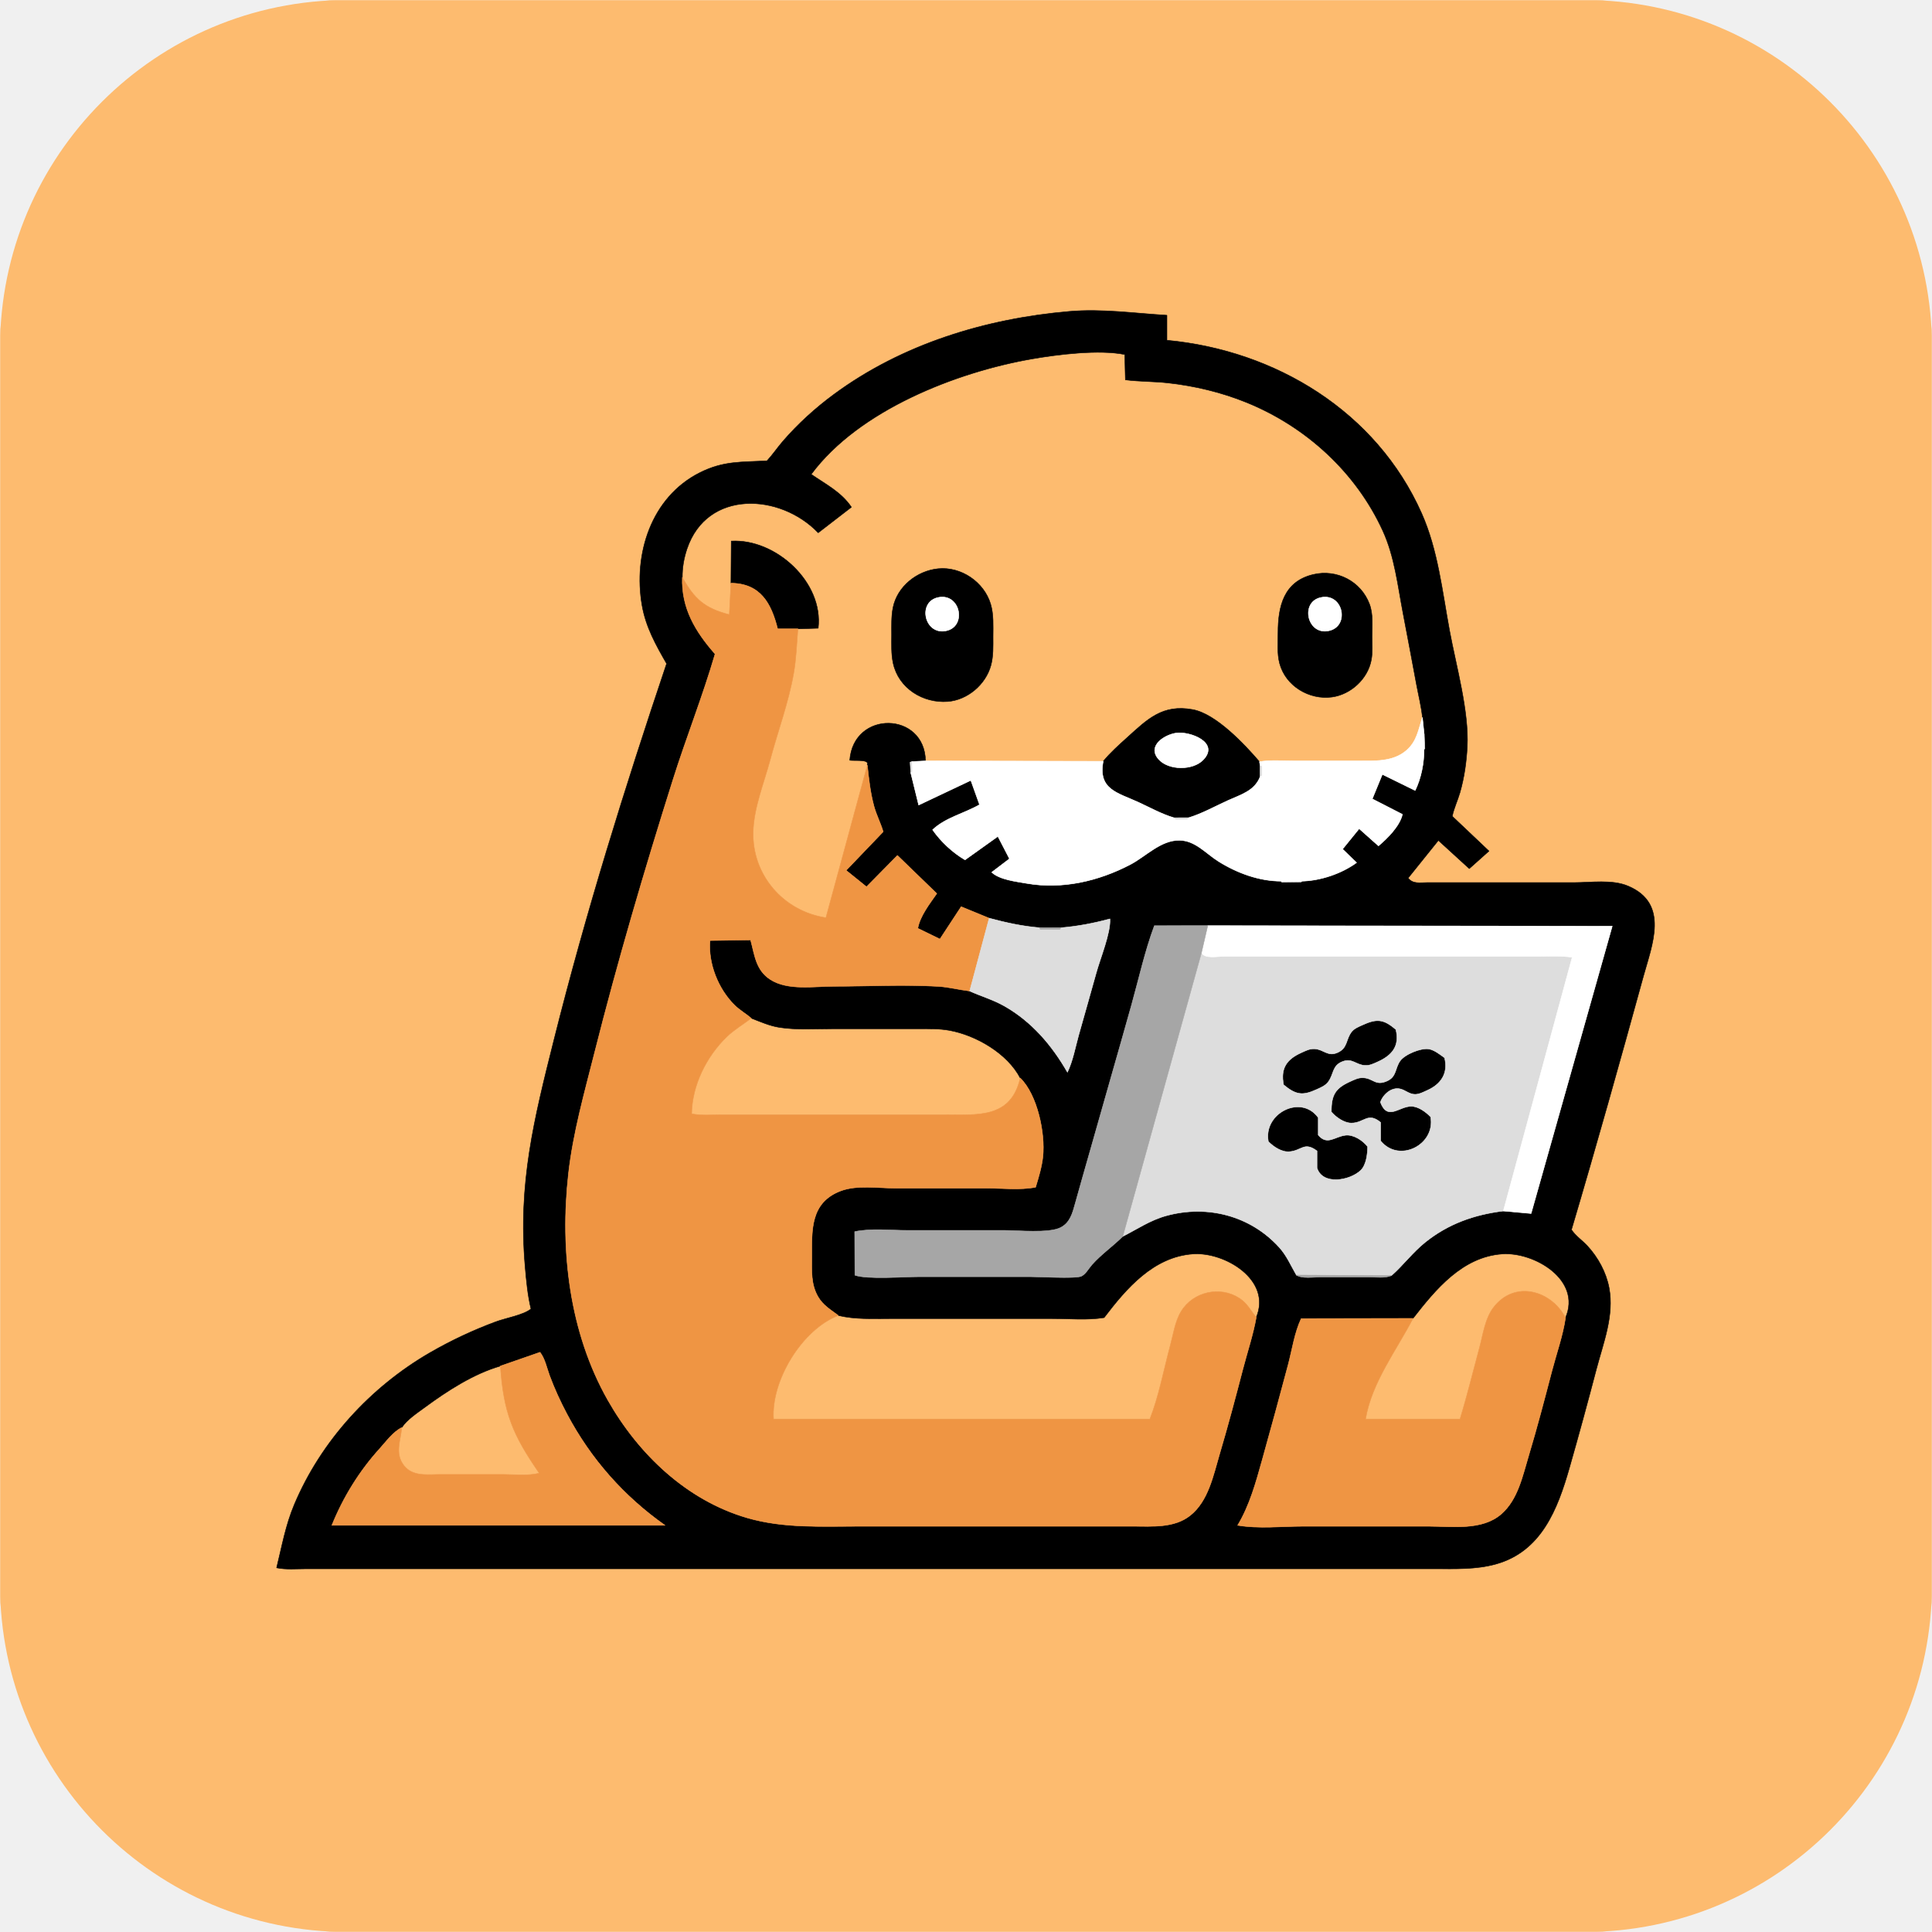
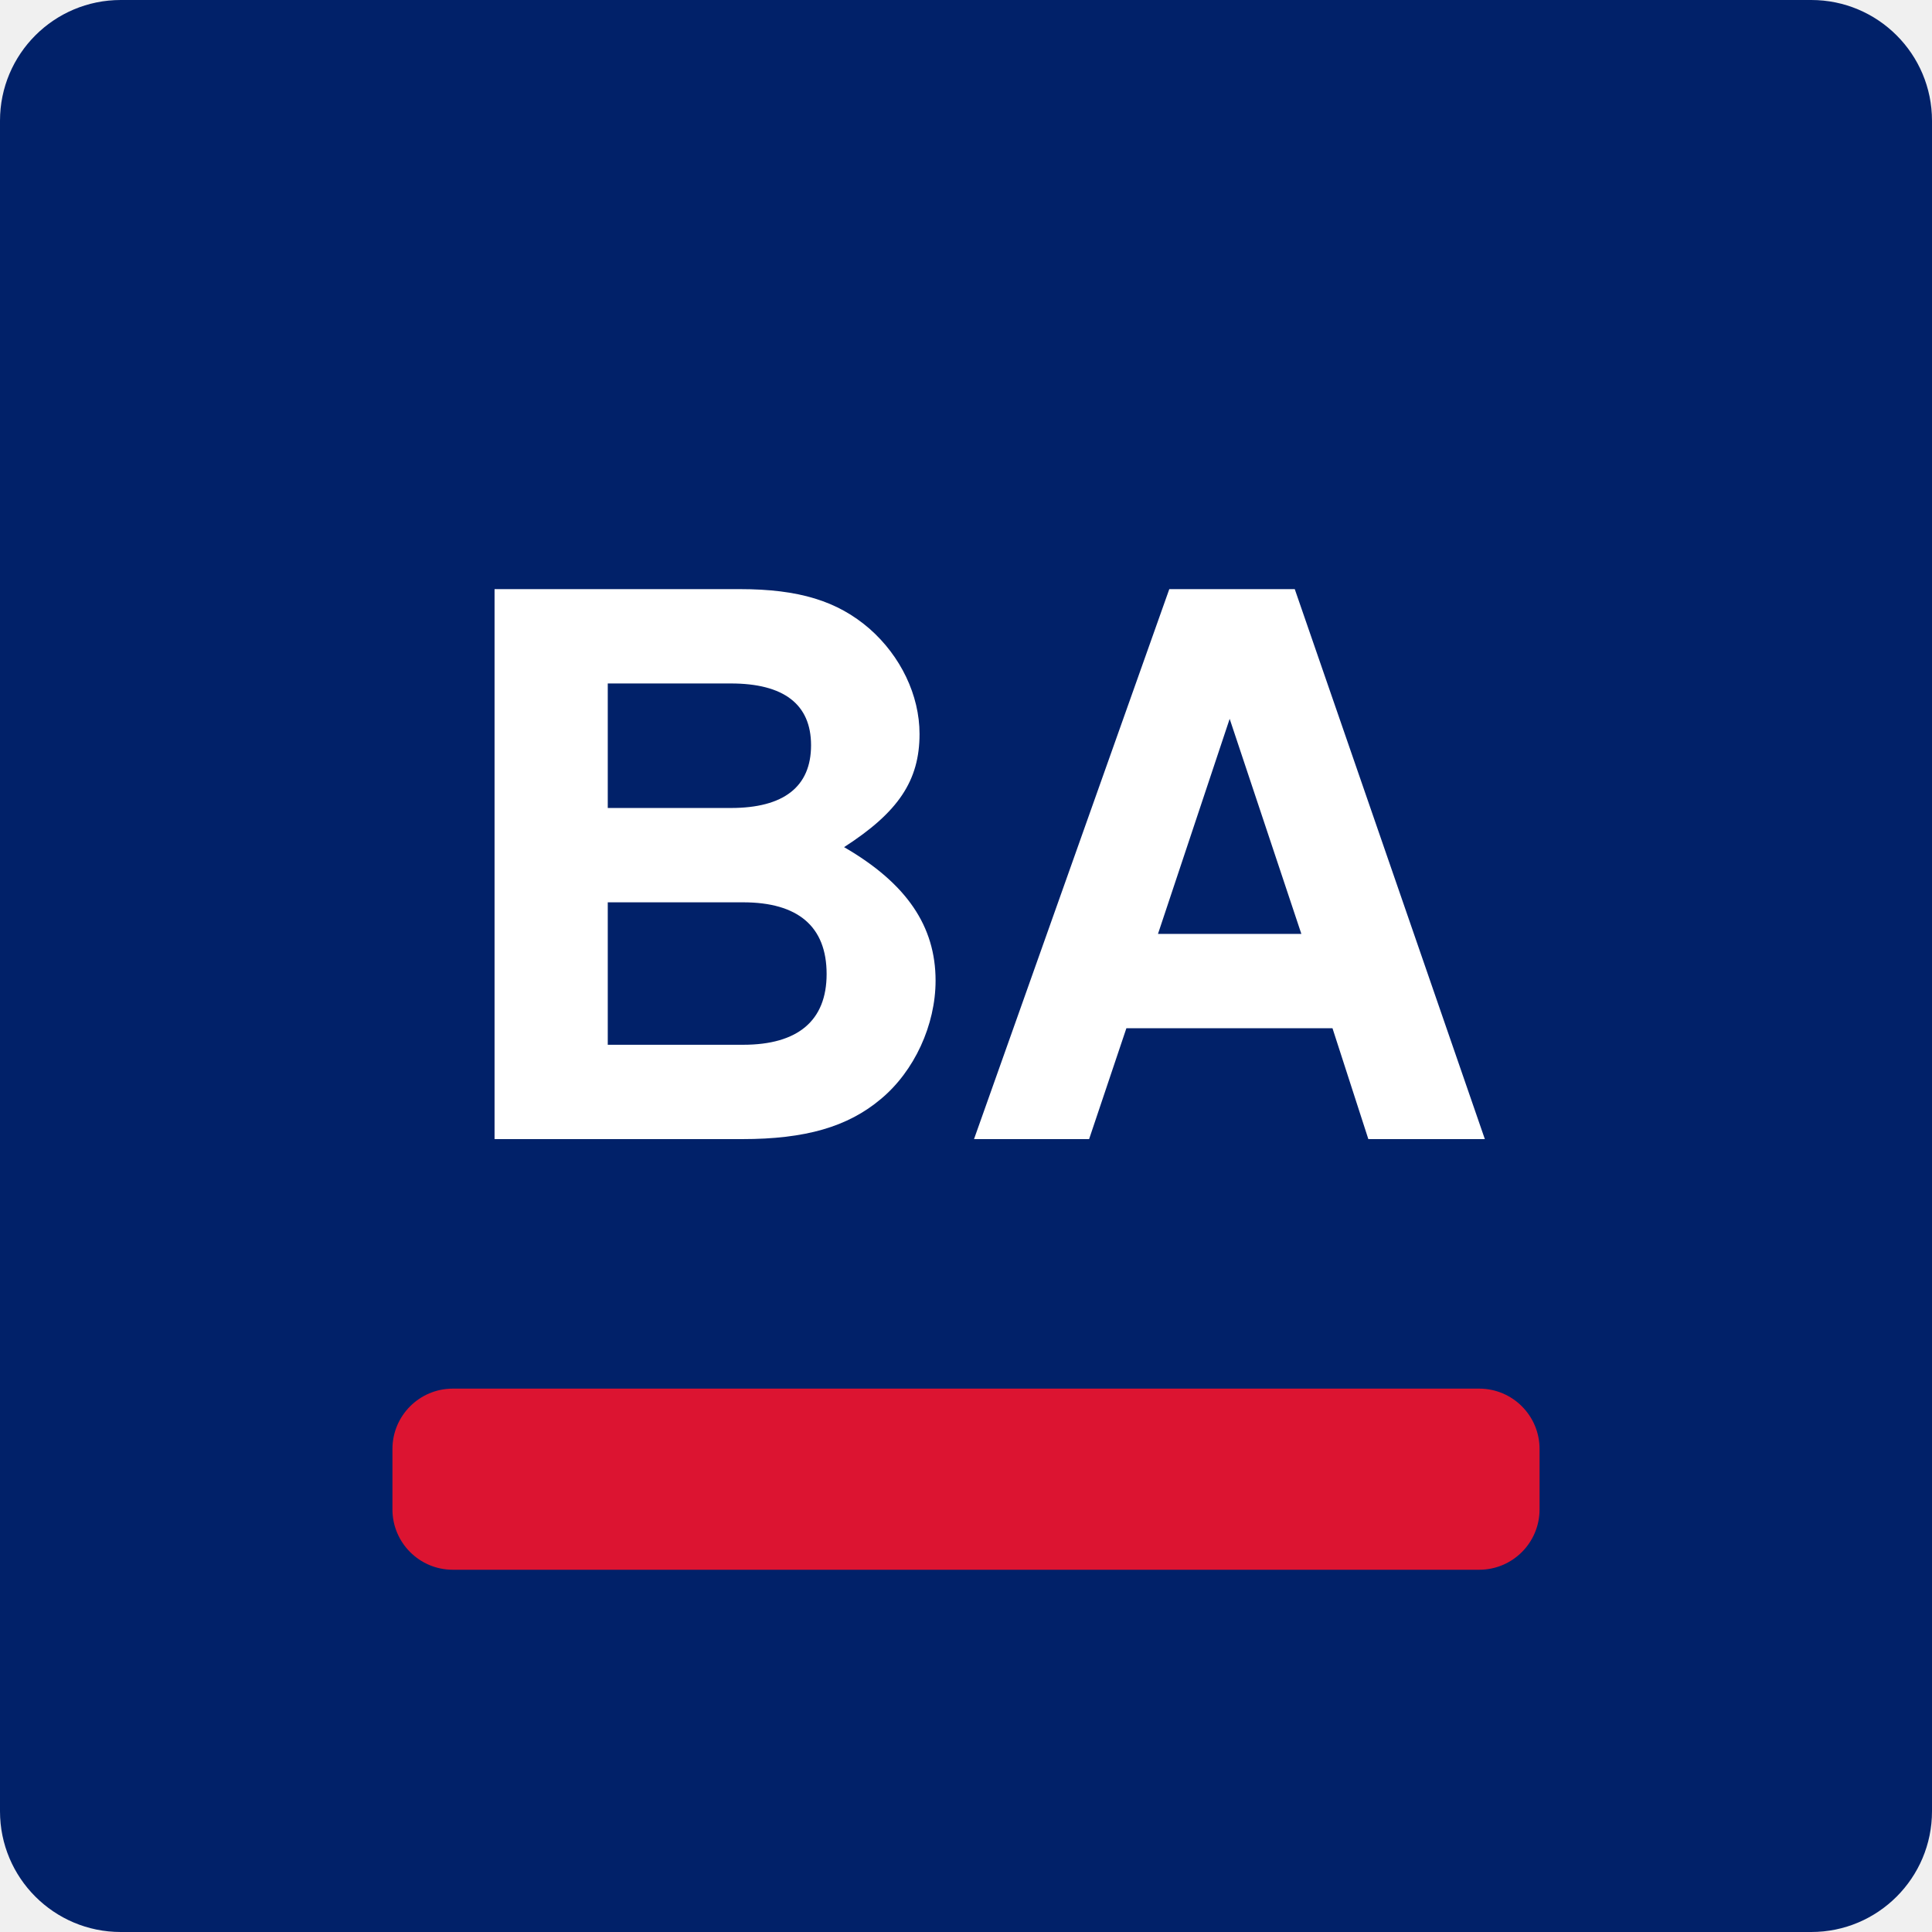
- <svg xmlns="http://www.w3.org/2000/svg" viewBox="0 0 1000 1000" width="1000" height="1000">
-   <defs>
-     <clipPath id="rounded-corners">
-       <rect width="1000" height="1000" rx="180" ry="180" />
-     </clipPath>
-   </defs>
-   <g clip-path="url(#rounded-corners)">
-     <path d="M0.25 0.25C333.42 0.25 666.58 0.25 999.75 0.25C999.75 333.42 999.75 666.58 999.75 999.75C666.58 999.75 333.42 999.75 0.25 999.75C0.25 666.58 0.25 333.42 0.25 0.25ZM603.99 163.17C587.1 162.16 570.53 159.72 553.5 161.18C510.19 164.89 466.96 178.08 431.66 204.1C422 211.21 412.89 219.48 405.05 228.59C402.28 231.82 399.88 235.39 397 238.5C383.8 239.27 374.58 238.43 362.2 244.66C337.02 257.34 327.69 286.86 332.32 313.36C334.29 324.62 339.44 333.78 345.03 343.5C323.42 407.75 303.2 472.55 286.71 538.31C276.43 579.27 268.08 612.46 271.79 655.5C272.42 662.84 273.11 670.32 274.83 677.5C270.87 680.71 261.74 682.23 256.59 684.15C244.8 688.53 233.52 693.82 222.62 700.11C191.79 717.92 166.18 745.87 152.32 778.78C147.81 789.47 145.92 800.33 143.17 811.5C148.06 812.53 153.46 812 158.5 812C168.17 812 177.83 812 187.5 812C217.5 812 247.5 812 277.5 812C371.83 812 466.17 812 560.5 812C607.5 812 654.5 812 701.5 812C715.17 812 728.83 812 742.5 812C753.14 812 763.83 812.46 774.18 809.6C797.82 803.09 806.24 781.09 812.33 759.75C817.18 742.78 821.82 725.76 826.29 708.69C829.89 694.97 835.59 680.87 832.86 666.53C831.33 658.51 827.13 650.82 821.62 644.86C818.99 642.03 815.49 639.68 813.39 636.5C826.31 592.92 838.6 549.06 850.65 505.24C855.11 489.01 864.11 467.76 842.81 458.66C834.41 455.07 823.46 456.83 814.5 456.83C795.83 456.83 777.17 456.83 758.5 456.83C751.83 456.83 745.17 456.83 738.5 456.83C734.67 456.83 731.39 457.65 728.83 454.5C734.06 448 739.28 441.5 744.5 435C749.83 439.87 755.17 444.74 760.5 449.61C763.9 446.57 767.3 443.54 770.7 440.5C764.37 434.5 758.03 428.5 751.7 422.5C752.56 418.31 754.47 414.39 755.67 410.25C757.91 402.47 759.02 394.58 759.45 386.5C760.41 368.26 753.69 344.69 750.3 326.44C746.52 306.13 744.29 284.67 735.82 265.65C712.4 213.01 660.24 181.36 603.99 176.11C603.99 171.8 603.99 167.48 603.99 163.17ZM736.25 371.33C734.13 377.8 733.41 383.72 727.94 388.45C720.91 394.53 711.17 393.83 702.5 393.83C691.5 393.83 680.5 393.83 669.5 393.83C663.7 393.83 657.59 393.33 651.9 394.26C644.13 385.21 629.4 369.49 617.38 367.28C601.63 364.38 593.87 372.31 583.33 381.84C579.01 385.74 574.71 389.58 571.02 394.05C540.36 393.98 509.7 393.92 479.04 393.85C478.62 368.25 441.75 367.53 439.83 393.5C441.69 393.85 447.77 393.17 448.86 394.69C449.45 395.52 448.65 395.23 448.94 396.08C441.79 422.39 434.65 448.69 427.5 475C405.44 471.65 389.23 452.87 389.83 430.5C390.17 418.01 395.45 405.25 398.66 393.25C402.62 378.41 408.16 363.6 410.81 348.46C412.14 340.86 412.38 333.16 413 325.49C416.5 325.38 420 325.27 423.5 325.17C426.36 301.28 401.41 278.75 378.5 280.06C378.45 287.32 378.39 294.58 378.34 301.85C378.06 307.27 377.78 312.69 377.5 318.11C364.55 314.79 359.4 309.92 353.17 298.83C353.11 293.86 353.99 288.85 355.58 284.13C365.98 253.21 403.93 255.31 423.5 275.77C429.23 271.35 434.97 266.92 440.7 262.5C435.45 254.69 427.4 250.67 419.89 245.5C444.46 212.3 495.14 192.51 534.43 185.73C547.93 183.4 568.94 180.83 582.17 183.5C582.28 187.87 582.39 192.24 582.5 196.61C589.76 197.54 597.19 197.39 604.5 198.2C618.37 199.73 632.28 203.06 645.22 208.32C675.98 220.82 701.87 244.43 715.74 274.75C721.87 288.15 723.46 303.11 726.22 317.44C728.6 329.77 730.89 342.11 733.2 354.46C734.24 360.06 735.67 365.67 736.25 371.33ZM485.57 294.36C474.68 295.44 464.41 303.52 462.21 314.56C461.31 319.14 461.5 323.86 461.5 328.5C461.5 333.43 461.24 338.47 462.3 343.31C465.13 356.28 477.75 364.05 490.5 363.11C500.76 362.35 510.17 354.32 512.88 344.45C514.22 339.55 514 334.53 514 329.5C514 323.86 514.38 318.13 512.75 312.66C509.33 301.23 497.46 293.17 485.57 294.36ZM679.75 297.35C664.44 300.96 661.5 313.9 661.5 327.5C661.5 332.69 660.98 338.21 662.3 343.29C665.37 355.06 677.68 362.41 689.46 360.79C699.27 359.44 708.07 351.26 709.81 341.45C710.51 337.56 710.17 333.44 710.17 329.5C710.17 323.93 710.83 317.94 708.83 312.63C704.39 300.87 691.96 294.47 679.75 297.35ZM388.84 527.02C393.68 528.88 398.34 531 403.54 531.8C412.35 533.15 421.61 532.5 430.5 532.5C445.5 532.5 460.5 532.5 475.5 532.5C480.83 532.5 486.09 532.37 491.36 533.32C505.13 535.8 521.46 545.22 528.08 558C523.24 579.03 506.17 577 488.5 577C459.5 577 430.5 577 401.5 577C392.17 577 382.83 577 373.5 577C368.39 577 362.96 577.49 358 576.5C358.19 561.84 365.66 546.8 376.16 536.66C380.02 532.92 384.64 530.26 388.84 527.02ZM650.23 681.9C647.36 678.3 645.55 674.6 641.54 671.98C631.52 665.44 617.56 668.57 611.34 678.8C608.2 683.96 607.32 690.6 605.75 696.37C602.35 708.91 599.92 722.43 595.18 734.5C530.25 734.5 465.32 734.5 400.39 734.5C399.02 714.68 415.08 688.09 433.93 680.9C442.69 682.99 451.5 682.5 460.5 682.5C472.17 682.5 483.83 682.5 495.5 682.5C511.83 682.5 528.17 682.5 544.5 682.5C553.33 682.5 562.82 683.43 571.5 682C583.03 666.86 597.02 650.49 617.5 649.05C633.95 647.89 658.44 662.48 650.23 681.9ZM810.31 682.07C802.85 667.85 784 662.52 773.1 676.66C768.65 682.43 767.66 690.58 765.81 697.44C762.47 709.78 759.44 722.27 755.71 734.5C739.42 734.5 723.12 734.5 706.82 734.5C710.01 715.51 722.8 698.9 731.38 682.39C743.1 667.35 756.88 650.54 777.5 649.06C794.16 647.88 818.81 662.47 810.31 682.07ZM258.99 707.06C260.66 731.36 265.39 742.68 279.11 762.5C273.34 763.99 266.54 763.17 260.5 763.17C249.5 763.17 238.5 763.17 227.5 763.17C220.94 763.17 213.5 764.34 209.01 758.47C204.2 752.18 207.41 745.62 207.94 738.9C210.81 734.68 215.79 731.46 219.9 728.43C231.44 719.93 245.12 711.05 258.99 707.06Z" fill="#fdbb6f" fill-rule="evenodd" stroke="#fdbb6f" stroke-width="0.25" stroke-linejoin="round" />
-     <path d="M603.99 163.17C603.99 167.48 603.99 171.8 603.99 176.11C660.24 181.36 712.4 213.01 735.82 265.65C744.29 284.67 746.52 306.13 750.3 326.44C753.69 344.69 760.41 368.26 759.45 386.5C759.02 394.58 757.91 402.47 755.67 410.25C754.47 414.39 752.56 418.31 751.7 422.5C758.03 428.5 764.37 434.5 770.7 440.5C767.3 443.54 763.9 446.57 760.5 449.61C755.17 444.74 749.83 439.87 744.5 435C739.28 441.5 734.06 448 728.83 454.5C731.39 457.65 734.67 456.83 738.5 456.83C745.17 456.83 751.83 456.83 758.5 456.83C777.17 456.83 795.83 456.83 814.5 456.83C823.46 456.83 834.41 455.07 842.81 458.66C864.11 467.76 855.11 489.01 850.65 505.24C838.6 549.06 826.31 592.92 813.39 636.5C815.49 639.68 818.99 642.03 821.62 644.86C827.13 650.82 831.33 658.51 832.86 666.53C835.59 680.87 829.89 694.97 826.29 708.69C821.82 725.76 817.18 742.78 812.33 759.75C806.24 781.09 797.82 803.09 774.18 809.6C763.83 812.46 753.14 812 742.5 812C728.83 812 715.17 812 701.5 812C654.5 812 607.5 812 560.5 812C466.17 812 371.83 812 277.5 812C247.5 812 217.5 812 187.5 812C177.83 812 168.17 812 158.5 812C153.46 812 148.06 812.53 143.17 811.5C145.92 800.33 147.81 789.47 152.32 778.78C166.18 745.87 191.79 717.92 222.62 700.11C233.52 693.82 244.8 688.53 256.59 684.15C261.74 682.23 270.87 680.71 274.83 677.5C273.11 670.32 272.42 662.84 271.79 655.5C268.08 612.46 276.43 579.27 286.71 538.31C303.2 472.55 323.42 407.75 345.03 343.5C339.44 333.78 334.29 324.62 332.32 313.36C327.69 286.86 337.02 257.34 362.2 244.66C374.58 238.43 383.8 239.27 397 238.5C399.88 235.39 402.28 231.82 405.05 228.59C412.89 219.48 422 211.21 431.66 204.1C466.96 178.08 510.19 164.89 553.5 161.18C570.53 159.72 587.1 162.16 603.99 163.17ZM353.17 298.83C352.6 314.8 359.98 326.99 370.12 338.5C363.71 360.44 355.17 381.89 348.29 403.71C333.52 450.51 319.66 497.68 307.65 545.25C302.45 565.86 296.62 586.31 294.23 607.5C289.77 647.13 294.71 689.67 314.67 724.79C330.51 752.65 355.43 776.53 386.77 785.65C405.63 791.13 425.07 790 444.5 790C472.17 790 499.83 790 527.5 790C547.17 790 566.83 790 586.5 790C596.35 790 607.69 790.99 615.96 784.48C625.45 777 628 763.63 631.25 752.66C635.57 738.1 639.48 723.41 643.3 708.71C645.61 699.83 648.61 690.93 650.23 681.9C658.44 662.48 633.95 647.89 617.5 649.05C597.02 650.49 583.03 666.86 571.5 682C562.82 683.43 553.33 682.5 544.5 682.5C528.17 682.5 511.83 682.5 495.5 682.5C483.83 682.5 472.17 682.5 460.5 682.5C451.5 682.5 442.69 682.99 433.93 680.9C429.96 677.92 425.98 675.67 423.38 671.14C419.65 664.65 420.17 657.73 420.17 650.5C420.17 636.51 419.42 622.5 434.96 616.48C443.44 613.2 454.53 615 463.5 615C479.17 615 494.83 615 510.5 615C518.76 615 527.99 616.09 536.03 614.5C537.61 609.29 539.26 603.94 539.82 598.5C541.04 586.57 536.98 566.72 528.08 558C521.46 545.22 505.13 535.8 491.36 533.32C486.09 532.37 480.83 532.5 475.5 532.5C460.5 532.5 445.5 532.5 430.5 532.5C421.61 532.5 412.35 533.15 403.54 531.8C398.34 531 393.68 528.88 388.84 527.02C386.07 524.69 382.84 522.86 380.21 520.26C371.75 511.91 366.46 498.68 367.5 486.83C374.5 486.72 381.5 486.61 388.5 486.51C390.61 494.3 391.18 502.06 398.62 506.93C407.65 512.84 421.29 510.51 431.5 510.51C449.41 510.51 467.63 509.52 485.5 510.55C491.09 510.88 496.41 512.31 501.9 512.97C507.85 515.67 514.04 517.42 519.79 520.68C534.01 528.74 544.47 540.98 552.5 555C555.32 549.09 556.58 542.07 558.33 535.75C561.29 525.08 564.43 514.45 567.35 503.76C569.42 496.17 574.96 482.87 574.5 475.61C566.09 477.88 557.86 479.46 549.17 480.19C545.45 480.18 541.72 480.17 538 480.17C529.09 479.43 520.61 477.56 512 475.25C507.17 473.27 502.33 471.29 497.5 469.3C493.83 474.89 490.17 480.48 486.5 486.07C482.69 484.21 478.87 482.36 475.06 480.5C476.19 474.16 481.19 467.77 484.88 462.5C478.09 455.92 471.29 449.35 464.5 442.77C459.17 448.18 453.83 453.59 448.5 459C444.99 456.17 441.47 453.33 437.96 450.5C444.35 443.83 450.74 437.17 457.14 430.5C455.81 426 453.59 421.79 452.35 417.23C450.48 410.28 449.69 403.21 448.94 396.08C448.65 395.23 449.45 395.52 448.86 394.69C447.77 393.17 441.69 393.85 439.83 393.5C441.75 367.53 478.62 368.25 479.04 393.85C476.72 393.96 474.4 394.08 472.08 394.19C471.74 394.3 471.41 394.4 471.08 394.5C471.18 396.33 471.29 398.17 471.4 400C472.76 405.57 474.13 411.13 475.5 416.7C484.5 412.44 493.5 408.18 502.5 403.93C504 408.12 505.5 412.31 507 416.5C499.15 421.03 489.43 423.14 482.7 429.5C487.04 435.67 492.99 441.25 499.5 445.07C505.17 441.02 510.83 436.98 516.5 432.93C518.5 436.79 520.5 440.64 522.5 444.5C519.43 446.83 516.37 449.17 513.3 451.5C517.46 455.37 525.92 456.27 531.44 457.24C549.84 460.44 568.63 456.06 585 447.5C593.19 443.21 600.78 434.81 610.5 434.94C618.72 435.05 624.14 441.75 630.67 445.84C640.28 451.86 651.66 456.07 663.08 456.1C663.22 456.28 663.36 456.46 663.5 456.64C666.83 456.6 670.17 456.55 673.5 456.51C673.61 456.37 673.73 456.23 673.84 456.1C683.49 455.87 694.35 452.21 702.17 446.5C699.75 444.17 697.33 441.83 694.92 439.5C697.78 435.98 700.64 432.45 703.5 428.93C706.83 431.9 710.17 434.86 713.5 437.83C718.21 433.87 724.53 427.54 725.9 421.5C720.7 418.83 715.5 416.17 710.3 413.5C712.03 409.28 713.77 405.05 715.5 400.83C721.17 403.61 726.83 406.39 732.5 409.17C735.63 402.66 737.1 395.04 737.1 387.84C737.23 387.73 737.37 387.61 737.51 387.5C737.39 384.99 737.27 382.49 737.15 379.98C736.85 377.1 736.55 374.22 736.25 371.33C735.67 365.67 734.24 360.06 733.2 354.46C730.89 342.11 728.6 329.77 726.22 317.44C723.46 303.11 721.87 288.15 715.74 274.75C701.87 244.43 675.98 220.82 645.22 208.32C632.28 203.06 618.37 199.73 604.5 198.2C597.19 197.39 589.76 197.54 582.5 196.61C582.39 192.24 582.28 187.87 582.17 183.5C568.94 180.83 547.93 183.4 534.43 185.73C495.14 192.51 444.46 212.3 419.89 245.5C427.4 250.67 435.45 254.69 440.7 262.5C434.97 266.92 429.23 271.35 423.5 275.77C403.93 255.31 365.98 253.21 355.58 284.13C353.99 288.85 353.11 293.86 353.17 298.83ZM413 325.49C409.5 325.49 406 325.49 402.5 325.49C399.23 312.4 393.68 301.99 378.34 301.85C378.39 294.58 378.45 287.32 378.5 280.06C401.41 278.75 426.36 301.28 423.5 325.17C420 325.27 416.5 325.38 413 325.49ZM485.57 294.36C497.46 293.17 509.33 301.23 512.75 312.66C514.38 318.13 514 323.86 514 329.5C514 334.53 514.22 339.55 512.88 344.45C510.17 354.32 500.76 362.35 490.5 363.11C477.75 364.05 465.13 356.28 462.3 343.31C461.24 338.47 461.5 333.43 461.5 328.5C461.5 323.86 461.31 319.14 462.21 314.56C464.41 303.52 474.68 295.44 485.57 294.36ZM679.75 297.35C691.96 294.47 704.39 300.87 708.83 312.63C710.83 317.94 710.17 323.93 710.17 329.5C710.17 333.44 710.51 337.56 709.81 341.45C708.07 351.26 699.27 359.44 689.46 360.79C677.68 362.41 665.37 355.06 662.3 343.29C660.98 338.21 661.5 332.69 661.5 327.5C661.5 313.9 664.44 300.96 679.75 297.35ZM485.65 309.24C474.86 311.46 478.37 328.32 489.19 326.59C500.69 324.75 497.23 306.85 485.65 309.24ZM683.66 309.27C673.05 311.55 676.45 328.28 687.19 326.59C698.91 324.74 695.41 306.75 683.66 309.27ZM651.9 394.26C651.99 394.81 652.09 395.37 652.18 395.92C652.19 398 652.2 400.08 652.2 402.16C649.28 409.4 642.39 411.26 635.75 414.26C629.03 417.29 622.38 421.06 615.32 423.23C612.75 423.25 610.19 423.26 607.62 423.27C601.26 421.38 595.26 418.03 589.25 415.26C578.35 410.25 568.24 408.67 571.02 394.05C574.71 389.58 579.01 385.74 583.33 381.84C593.87 372.31 601.63 364.38 617.38 367.28C629.4 369.49 644.13 385.21 651.9 394.26ZM608.81 379.42C602.82 380.28 593.67 386 599.6 392.88C604.76 398.85 617.44 398.89 622.82 393.26C631.42 384.25 615.82 378.42 608.81 379.42ZM581.12 639.97C588.68 636.13 595.32 631.54 603.66 629.26C624.9 623.43 647.13 629.19 662.01 645.49C665.98 649.83 668.14 655.01 671.02 660C674.07 661.96 679.66 661 683.5 661C691.83 661 700.17 661 708.5 661C712.24 661 716.86 661.66 720.17 660.27C726.29 654.87 731.14 648.25 737.6 643.06C749.58 633.43 763.01 628.68 778.13 626.82C782.92 627.25 787.71 627.68 792.5 628.12C806.5 578.54 820.5 528.97 834.5 479.39C764.71 479.3 694.92 479.2 625.13 479.11C615.92 479.12 606.71 479.13 597.5 479.14C592.57 492.4 589.47 506.61 585.66 520.24C578.68 545.19 571.45 570.07 564.43 595C561.79 604.36 559.06 613.69 556.48 623.07C555.12 628 553.85 632.92 548.91 635.42C542.89 638.46 526.76 636.84 519.5 636.84C502.83 636.84 486.17 636.84 469.5 636.84C460.72 636.84 450.94 635.69 442.39 637.5C442.43 645.01 442.46 652.53 442.5 660.04C448.88 662.32 467.7 660.83 475.5 660.83C494.83 660.83 514.17 660.83 533.5 660.83C538.7 660.83 555.39 661.86 559.3 660.7C561.66 660 563.58 656.42 565.15 654.65C570.02 649.17 576 645.06 581.12 639.97ZM722.5 532.9C724.61 541.48 720.46 546.32 713.13 549.6C710.98 550.56 708.95 551.62 706.5 551.47C701.82 551.19 699.91 547.55 694.92 549.45C689.43 551.55 690.47 556.03 687.5 559.99C686 562 683.69 562.91 681.48 563.92C674.07 567.32 670.66 566.65 664.39 561.5C662.7 552.92 665.98 548.31 673.44 544.92C675.75 543.87 677.87 542.72 680.5 542.88C685.19 543.17 687.25 547.06 692.31 544.81C697.67 542.43 696.48 538.06 699.57 534.09C700.96 532.31 703.11 531.49 705.09 530.58C712.58 527.14 716.16 527.4 722.5 532.9ZM747.7 547.5C749.71 555.49 745.9 561.18 738.81 564.34C736.83 565.23 734.72 566.4 732.5 566.43C729.51 566.46 727.57 564.33 724.82 563.64C720.24 562.49 715.81 566.59 714.5 570.51C718.26 580.36 724.16 572.58 730.5 572.63C734.11 572.65 738.15 575.6 740.5 578.13C743.15 592.63 724.06 602.23 714.62 590.5C714.62 587.32 714.62 584.14 714.62 580.96C707.98 575.44 706.07 581.28 699.5 581.3C695.71 581.3 691.46 578.27 689.11 575.5C689.07 566.5 691.24 563.18 699.19 559.63C701.29 558.69 703.12 557.76 705.5 557.85C710.89 558.06 711.88 562.27 718 559.49C722.93 557.26 721.99 553.02 724.65 549.19C727.06 545.71 735.42 542.34 739.48 542.95C742.36 543.39 745.39 545.84 747.7 547.5ZM682.32 578.5C682.32 581.5 682.32 584.5 682.32 587.5C687.05 593.07 690.87 588.2 696.5 587.6C700.69 587.16 705.41 590.32 707.89 593.5C707.83 597.27 707.22 603 704.28 605.8C698.61 611.17 684.48 613.63 681.68 604.5C681.68 601.57 681.68 598.65 681.68 595.72C675.04 590.79 673.91 595.53 667.5 596.1C663.43 596.46 659.25 593.65 656.5 590.87C653.72 576.19 673.49 566.16 682.32 578.5ZM731.38 682.39C712.08 682.43 692.79 682.46 673.49 682.5C670.05 689.78 668.81 698.58 666.75 706.38C662.39 722.86 657.88 739.29 653.3 755.71C650.06 767.3 646.84 779.11 640.61 789.5C651.4 791.37 663.51 790 674.5 790C696.17 790 717.83 790 739.5 790C751.69 790 767.19 792.35 777.13 783.6C785.66 776.11 788.07 764.01 791.2 753.61C795.58 739.07 799.42 724.35 803.26 709.66C805.63 700.58 808.94 691.36 810.31 682.07C818.81 662.47 794.16 647.88 777.5 649.06C756.88 650.54 743.1 667.35 731.38 682.39ZM258.99 707.06C245.12 711.05 231.44 719.93 219.9 728.43C215.79 731.46 210.81 734.68 207.94 738.9C203.31 741.26 199.91 746.1 196.44 749.92C185.96 761.48 177.6 775.05 171.77 789.5C229.25 789.5 286.73 789.5 344.2 789.5C322.83 774.44 305.78 755.13 293.51 732C290.1 725.57 287.01 718.87 284.48 712.04C283.02 708.09 282.06 703.14 279.5 699.93C272.66 702.3 265.83 704.68 258.99 707.06Z" fill="#000000" fill-rule="evenodd" stroke="#000000" stroke-width="0.25" stroke-linejoin="round" />
-     <path d="M353.17 298.83C359.4 309.92 364.55 314.79 377.5 318.11C377.78 312.69 378.06 307.27 378.34 301.85C393.68 301.99 399.23 312.4 402.5 325.49C406 325.49 409.5 325.49 413 325.49C412.38 333.16 412.14 340.86 410.81 348.46C408.16 363.6 402.62 378.41 398.66 393.25C395.45 405.25 390.17 418.01 389.83 430.5C389.23 452.87 405.44 471.65 427.5 475C434.65 448.69 441.79 422.39 448.94 396.08C449.69 403.21 450.48 410.28 452.35 417.23C453.59 421.79 455.81 426 457.14 430.5C450.74 437.17 444.35 443.83 437.96 450.5C441.47 453.33 444.99 456.17 448.5 459C453.83 453.59 459.17 448.18 464.5 442.77C471.29 449.35 478.09 455.92 484.88 462.5C481.19 467.77 476.19 474.16 475.06 480.5C478.87 482.36 482.69 484.21 486.5 486.07C490.17 480.48 493.83 474.89 497.5 469.3C502.33 471.29 507.17 473.27 512 475.25C508.63 487.83 505.27 500.4 501.9 512.97C496.41 512.31 491.09 510.88 485.5 510.55C467.63 509.52 449.41 510.51 431.5 510.51C421.29 510.51 407.65 512.84 398.62 506.93C391.18 502.06 390.61 494.3 388.5 486.51C381.5 486.61 374.5 486.72 367.5 486.83C366.46 498.68 371.75 511.91 380.21 520.26C382.84 522.86 386.07 524.69 388.84 527.02C384.64 530.26 380.02 532.92 376.16 536.66C365.66 546.8 358.19 561.84 358 576.5C362.96 577.49 368.39 577 373.5 577C382.83 577 392.17 577 401.5 577C430.5 577 459.5 577 488.5 577C506.17 577 523.24 579.03 528.08 558C536.98 566.72 541.04 586.57 539.82 598.5C539.26 603.94 537.61 609.29 536.03 614.5C527.99 616.09 518.76 615 510.5 615C494.83 615 479.17 615 463.5 615C454.53 615 443.44 613.2 434.96 616.48C419.42 622.5 420.17 636.51 420.17 650.5C420.17 657.73 419.65 664.65 423.38 671.14C425.98 675.67 429.96 677.92 433.93 680.9C415.08 688.09 399.02 714.68 400.39 734.5C465.32 734.5 530.25 734.5 595.18 734.5C599.92 722.43 602.35 708.91 605.75 696.37C607.32 690.6 608.2 683.96 611.34 678.8C617.56 668.57 631.52 665.44 641.54 671.98C645.55 674.6 647.36 678.3 650.23 681.9C648.61 690.93 645.61 699.83 643.3 708.71C639.48 723.41 635.57 738.1 631.25 752.66C628 763.63 625.45 777 615.96 784.48C607.69 790.99 596.35 790 586.5 790C566.83 790 547.17 790 527.5 790C499.83 790 472.17 790 444.5 790C425.07 790 405.63 791.13 386.77 785.65C355.43 776.53 330.51 752.65 314.67 724.79C294.71 689.67 289.77 647.13 294.23 607.5C296.62 586.31 302.45 565.86 307.65 545.25C319.66 497.68 333.52 450.51 348.29 403.71C355.17 381.89 363.71 360.44 370.12 338.5C359.98 326.99 352.6 314.8 353.17 298.83ZM810.31 682.07C808.94 691.36 805.63 700.58 803.26 709.66C799.42 724.35 795.58 739.07 791.2 753.61C788.07 764.01 785.66 776.11 777.13 783.6C767.19 792.35 751.69 790 739.5 790C717.83 790 696.17 790 674.5 790C663.51 790 651.4 791.37 640.61 789.5C646.84 779.11 650.06 767.3 653.3 755.71C657.88 739.29 662.39 722.86 666.75 706.38C668.81 698.58 670.05 689.78 673.49 682.5C692.79 682.46 712.08 682.43 731.38 682.39C722.8 698.9 710.01 715.51 706.82 734.5C723.12 734.5 739.42 734.5 755.71 734.5C759.44 722.27 762.47 709.78 765.81 697.44C767.66 690.58 768.65 682.43 773.1 676.66C784 662.52 802.85 667.85 810.31 682.07ZM207.94 738.9C207.41 745.62 204.2 752.18 209.01 758.47C213.5 764.34 220.94 763.17 227.5 763.17C238.5 763.17 249.5 763.17 260.5 763.17C266.54 763.17 273.34 763.99 279.11 762.5C265.39 742.68 260.66 731.36 258.99 707.06C265.83 704.68 272.66 702.3 279.5 699.93C282.06 703.14 283.02 708.09 284.48 712.04C287.01 718.87 290.1 725.57 293.51 732C305.78 755.13 322.83 774.44 344.2 789.5C286.73 789.5 229.25 789.5 171.77 789.5C177.6 775.05 185.96 761.48 196.44 749.92C199.91 746.1 203.31 741.26 207.94 738.9Z" fill="#ef9543" fill-rule="evenodd" stroke="#ef9543" stroke-width="0.25" stroke-linejoin="round" />
-     <path d="M737.15 379.98C737.27 382.49 737.39 384.99 737.51 387.5C737.37 387.61 737.23 387.73 737.1 387.84C737.11 385.22 737.13 382.6 737.15 379.98ZM472.08 394.19C472.16 395.96 472.24 397.73 472.32 399.5C472.01 399.67 471.71 399.83 471.4 400C471.29 398.17 471.18 396.33 471.08 394.5C471.41 394.4 471.74 394.3 472.08 394.19ZM652.18 395.92C652.53 396.11 652.88 396.31 653.23 396.5C653.23 398.17 653.23 399.83 653.23 401.5C652.89 401.72 652.55 401.94 652.2 402.16C652.2 400.08 652.19 398 652.18 395.92ZM607.62 423.27C610.19 423.26 612.75 423.25 615.32 423.23C615.05 423.59 614.77 423.94 614.5 424.29C612.5 424.3 610.5 424.31 608.5 424.32C608.21 423.97 607.91 423.62 607.62 423.27ZM663.08 456.1C666.66 456.1 670.25 456.1 673.84 456.1C673.73 456.23 673.61 456.37 673.5 456.51C670.17 456.55 666.83 456.6 663.5 456.64C663.36 456.46 663.22 456.28 663.08 456.1ZM512 475.25C520.61 477.56 529.09 479.43 538 480.17C538.17 480.44 538.33 480.72 538.5 481C541.83 481 545.17 481 548.5 481C548.72 480.73 548.95 480.46 549.17 480.19C557.86 479.46 566.09 477.88 574.5 475.61C574.96 482.87 569.42 496.17 567.35 503.76C564.43 514.45 561.29 525.08 558.33 535.75C556.58 542.07 555.32 549.09 552.5 555C544.47 540.98 534.01 528.74 519.79 520.68C514.04 517.42 507.85 515.67 501.9 512.97C505.27 500.4 508.63 487.83 512 475.25ZM621.88 493.09C623.56 496.42 629.97 495 633.5 495C645.17 495 656.83 495 668.5 495C700.5 495 732.5 495 764.5 495C774.83 495 785.17 495 795.5 495C801.56 495 807.79 494.58 813.76 495.5C801.88 539.27 790.01 583.05 778.13 626.82C763.01 628.68 749.58 633.43 737.6 643.06C731.14 648.25 726.29 654.87 720.17 660.27C703.78 660.18 687.4 660.09 671.02 660C668.14 655.01 665.98 649.83 662.01 645.49C647.13 629.19 624.9 623.43 603.66 629.26C595.32 631.54 588.68 636.13 581.12 639.97C594.71 591.01 608.29 542.05 621.88 493.09ZM722.5 532.9C716.16 527.4 712.58 527.14 705.09 530.58C703.11 531.49 700.96 532.31 699.57 534.09C696.48 538.06 697.67 542.43 692.31 544.81C687.25 547.06 685.19 543.17 680.5 542.88C677.87 542.72 675.75 543.87 673.44 544.92C665.98 548.31 662.7 552.92 664.39 561.5C670.66 566.65 674.07 567.32 681.48 563.92C683.69 562.91 686 562 687.5 559.99C690.47 556.03 689.43 551.55 694.92 549.45C699.91 547.55 701.82 551.19 706.5 551.47C708.95 551.62 710.98 550.56 713.13 549.6C720.46 546.32 724.61 541.48 722.5 532.9ZM747.7 547.5C745.39 545.84 742.36 543.39 739.48 542.95C735.42 542.34 727.06 545.71 724.65 549.19C721.99 553.02 722.93 557.26 718 559.49C711.88 562.27 710.89 558.06 705.5 557.85C703.12 557.76 701.29 558.69 699.19 559.63C691.24 563.18 689.07 566.5 689.11 575.5C691.46 578.27 695.71 581.3 699.5 581.3C706.07 581.28 707.98 575.44 714.62 580.96C714.62 584.14 714.62 587.32 714.62 590.5C724.06 602.23 743.15 592.63 740.5 578.13C738.15 575.6 734.11 572.65 730.5 572.63C724.16 572.58 718.26 580.36 714.5 570.51C715.81 566.59 720.24 562.49 724.82 563.64C727.57 564.33 729.51 566.46 732.5 566.43C734.72 566.4 736.83 565.23 738.81 564.34C745.9 561.18 749.71 555.49 747.7 547.5ZM682.32 578.5C673.49 566.16 653.72 576.19 656.5 590.87C659.25 593.65 663.43 596.46 667.5 596.1C673.91 595.53 675.04 590.79 681.68 595.72C681.68 598.65 681.68 601.57 681.68 604.5C684.48 613.63 698.61 611.17 704.28 605.8C707.22 603 707.83 597.27 707.89 593.5C705.41 590.32 700.69 587.16 696.5 587.6C690.87 588.2 687.05 593.07 682.32 587.5C682.32 584.5 682.32 581.5 682.32 578.5Z" fill="#dddddd" fill-rule="evenodd" stroke="#dddddd" stroke-width="0.25" stroke-linejoin="round" />
-     <path d="M485.65 309.24C497.23 306.85 500.69 324.75 489.19 326.59C478.37 328.32 474.86 311.46 485.65 309.24ZM683.66 309.27C695.41 306.75 698.91 324.74 687.19 326.59C676.45 328.28 673.05 311.55 683.66 309.27ZM736.25 371.33C736.55 374.22 736.85 377.1 737.15 379.98C737.13 382.6 737.11 385.22 737.1 387.84C737.1 395.04 735.63 402.66 732.5 409.17C726.83 406.39 721.17 403.61 715.5 400.83C713.77 405.05 712.03 409.28 710.3 413.5C715.5 416.17 720.7 418.83 725.9 421.5C724.53 427.54 718.21 433.87 713.5 437.83C710.17 434.86 706.83 431.9 703.5 428.93C700.64 432.45 697.78 435.98 694.92 439.5C697.33 441.83 699.75 444.17 702.17 446.5C694.35 452.21 683.49 455.87 673.84 456.1C670.25 456.1 666.66 456.1 663.08 456.1C651.66 456.07 640.28 451.86 630.67 445.84C624.14 441.75 618.72 435.05 610.5 434.94C600.78 434.81 593.19 443.21 585 447.5C568.63 456.06 549.84 460.44 531.44 457.24C525.92 456.27 517.46 455.37 513.3 451.5C516.37 449.17 519.43 446.83 522.5 444.5C520.5 440.64 518.5 436.79 516.5 432.93C510.83 436.98 505.17 441.02 499.5 445.07C492.99 441.25 487.04 435.67 482.7 429.5C489.43 423.14 499.15 421.03 507 416.5C505.5 412.31 504 408.12 502.5 403.93C493.5 408.18 484.5 412.44 475.5 416.7C474.13 411.13 472.76 405.57 471.4 400C471.71 399.83 472.01 399.67 472.32 399.5C472.24 397.73 472.16 395.96 472.08 394.19C474.4 394.08 476.72 393.96 479.04 393.85C509.7 393.92 540.36 393.98 571.02 394.05C568.24 408.67 578.35 410.25 589.25 415.26C595.26 418.03 601.26 421.38 607.62 423.27C607.91 423.62 608.21 423.97 608.5 424.32C610.5 424.31 612.5 424.3 614.5 424.29C614.77 423.94 615.05 423.59 615.32 423.23C622.38 421.06 629.03 417.29 635.75 414.26C642.39 411.26 649.28 409.4 652.2 402.16C652.55 401.94 652.89 401.72 653.23 401.5C653.23 399.83 653.23 398.17 653.23 396.5C652.88 396.31 652.53 396.11 652.18 395.92C652.09 395.37 651.99 394.81 651.9 394.26C657.59 393.33 663.7 393.83 669.5 393.83C680.5 393.83 691.5 393.83 702.5 393.83C711.17 393.83 720.91 394.53 727.94 388.45C733.41 383.72 734.13 377.8 736.25 371.33ZM608.81 379.42C615.82 378.42 631.42 384.25 622.82 393.26C617.44 398.89 604.76 398.85 599.6 392.88C593.67 386 602.82 380.28 608.81 379.42ZM625.13 479.11C694.92 479.2 764.71 479.3 834.5 479.39C820.5 528.97 806.5 578.54 792.5 628.12C787.71 627.68 782.92 627.25 778.13 626.82C790.01 583.05 801.88 539.27 813.76 495.5C807.79 494.58 801.56 495 795.5 495C785.17 495 774.83 495 764.5 495C732.5 495 700.5 495 668.5 495C656.83 495 645.17 495 633.5 495C629.97 495 623.56 496.42 621.88 493.09C622.96 488.43 624.05 483.77 625.13 479.11Z" fill="#ffffff" fill-rule="evenodd" stroke="#ffffff" stroke-width="0.25" stroke-linejoin="round" />
-     <path d="M625.13 479.11C624.05 483.77 622.96 488.43 621.88 493.09C608.29 542.05 594.71 591.01 581.12 639.97C576 645.06 570.02 649.17 565.15 654.65C563.58 656.42 561.66 660 559.3 660.7C555.39 661.86 538.7 660.83 533.5 660.83C514.17 660.83 494.83 660.83 475.5 660.83C467.7 660.83 448.88 662.32 442.5 660.04C442.46 652.53 442.43 645.01 442.39 637.5C450.94 635.69 460.72 636.84 469.5 636.84C486.17 636.84 502.83 636.84 519.5 636.84C526.76 636.84 542.89 638.46 548.91 635.42C553.85 632.92 555.12 628 556.48 623.07C559.06 613.69 561.79 604.36 564.43 595C571.45 570.07 578.68 545.19 585.66 520.24C589.47 506.61 592.57 492.4 597.5 479.14C606.71 479.13 615.92 479.12 625.13 479.11ZM538 480.17C541.72 480.17 545.45 480.18 549.17 480.19C548.95 480.46 548.72 480.73 548.5 481C545.17 481 541.83 481 538.5 481C538.33 480.72 538.17 480.44 538 480.17ZM671.02 660C687.4 660.09 703.78 660.18 720.17 660.27C716.86 661.66 712.24 661 708.5 661C700.17 661 691.83 661 683.5 661C679.66 661 674.07 661.96 671.02 660Z" fill="#a6a6a6" fill-rule="evenodd" stroke="#a6a6a6" stroke-width="0.25" stroke-linejoin="round" />
-   </g>
+ <svg xmlns="http://www.w3.org/2000/svg" viewBox="0 0 64 64">
+   <rect width="64" height="64" rx="4" fill="#012169" />
+   <text x="32" y="29" fill="#ffffff" font-family="Helvetica Neue, Helvetica, Arial, sans-serif" font-size="25" font-weight="700" text-anchor="middle" dominant-baseline="middle">BA</text>
+   <rect x="13" y="46" width="38" height="6" rx="2" fill="#dc1431" />
</svg>
